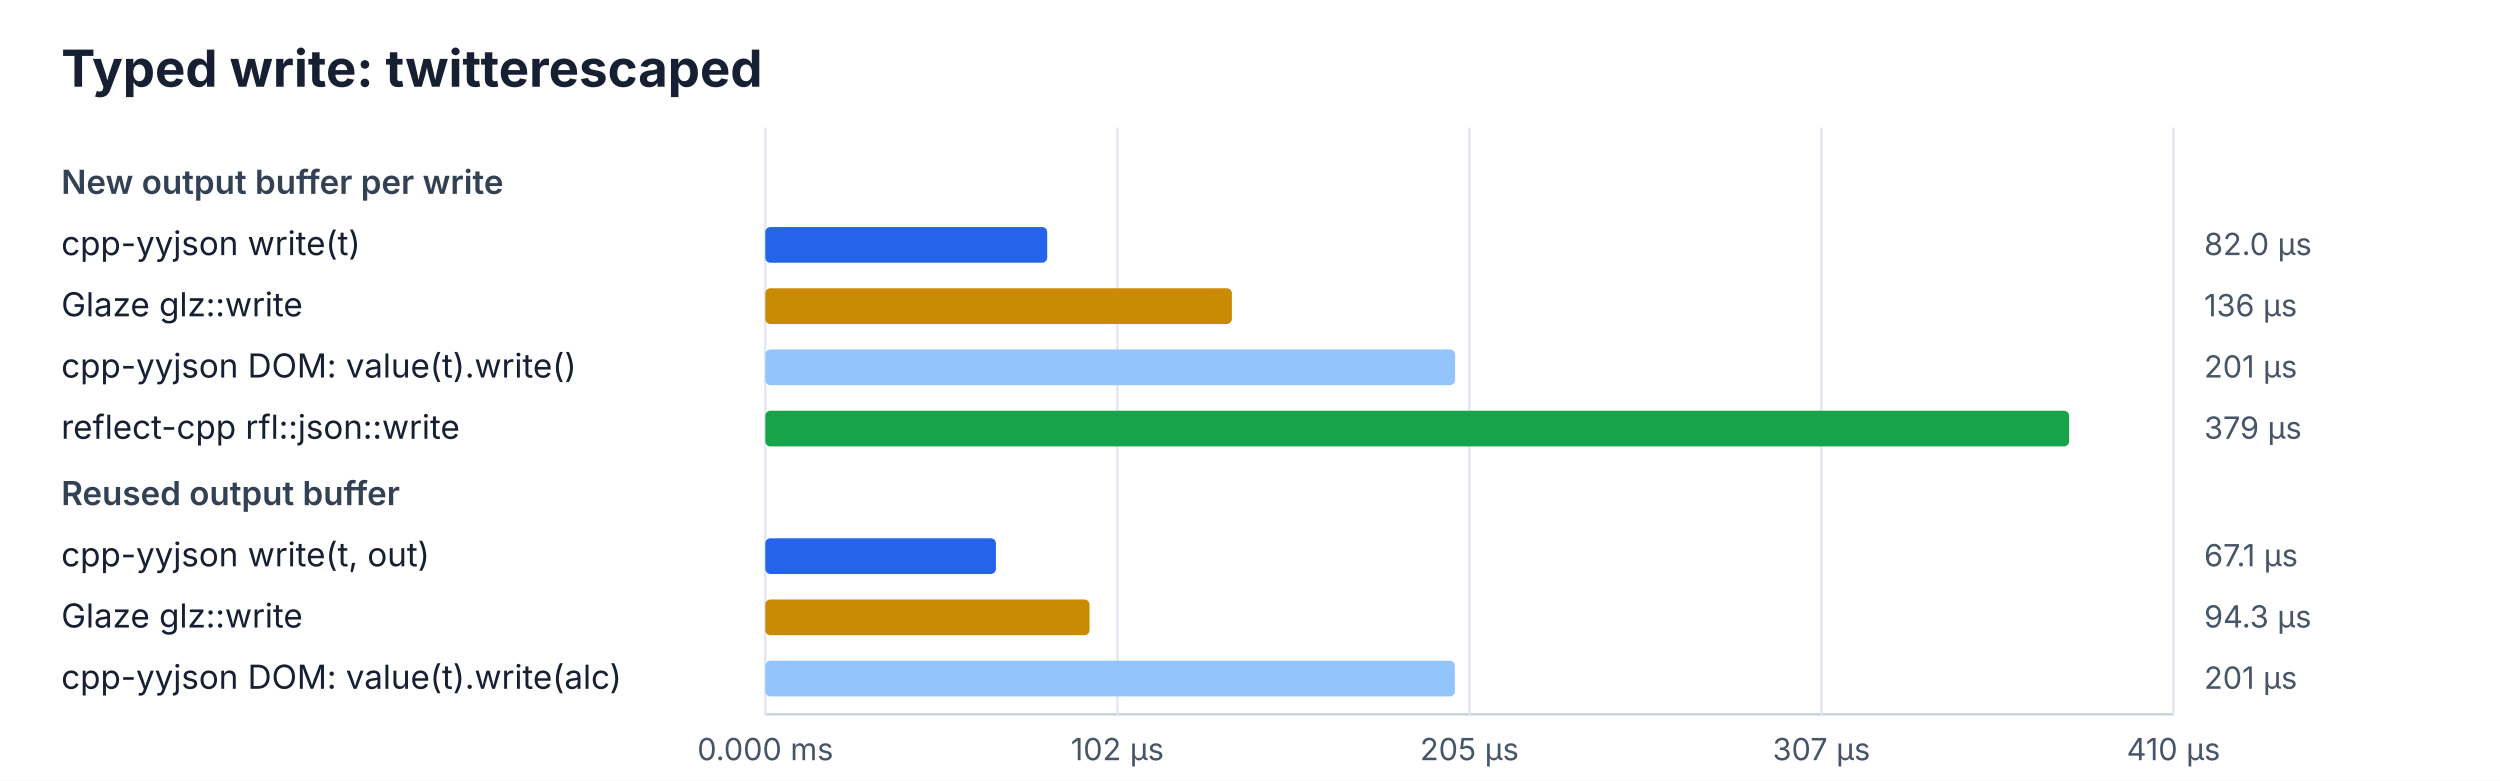
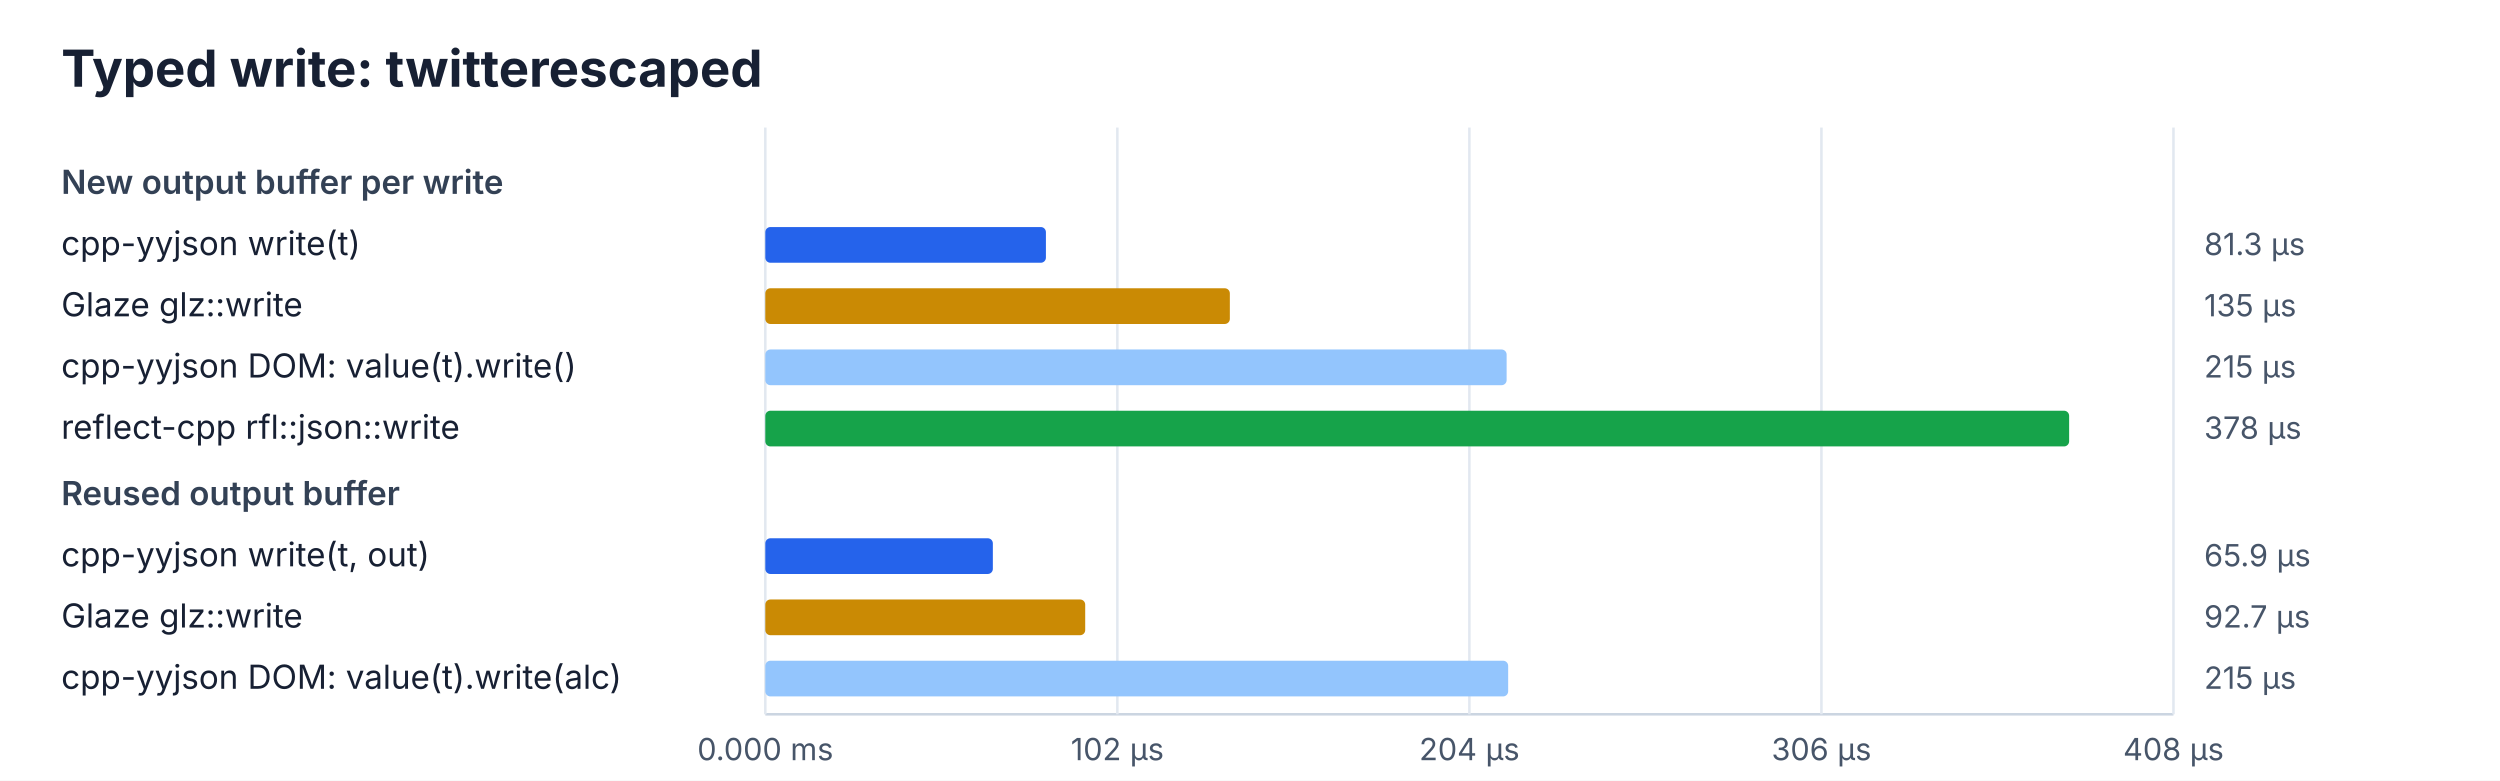
<svg xmlns="http://www.w3.org/2000/svg" width="980" height="306" viewBox="0 0 980 306">
  <rect width="100%" height="100%" fill="#ffffff" />
  <style>text{font-family:ui-sans-serif,system-ui,-apple-system,BlinkMacSystemFont,"Segoe UI",sans-serif;fill:#172033}.title{font-size:20px;font-weight:700}.heading{font-size:13px;font-weight:600;fill:#334155}.label{font-size:13px}.value{font-size:12px;fill:#475569}.axis{stroke:#cbd5e1;stroke-width:1}.grid{stroke:#e2e8f0;stroke-width:1}</style>
  <text x="24" y="34" class="title">Typed write: twitterescaped</text>
  <line x1="300" y1="280" x2="852" y2="280" class="axis" />
  <line x1="300.0" y1="50" x2="300.0" y2="280" class="grid" />
  <text x="300.0" y="298" class="value" text-anchor="middle">0.000 ms</text>
  <line x1="438.0" y1="50" x2="438.0" y2="280" class="grid" />
  <text x="438.0" y="298" class="value" text-anchor="middle">102 µs</text>
  <line x1="576.0" y1="50" x2="576.0" y2="280" class="grid" />
-   <text x="576.0" y="298" class="value" text-anchor="middle">205 µs</text>
+   <text x="576.0" y="298" class="value" text-anchor="middle">204 µs</text>
  <line x1="714.0" y1="50" x2="714.0" y2="280" class="grid" />
-   <text x="714.0" y="298" class="value" text-anchor="middle">307 µs</text>
+   <text x="714.0" y="298" class="value" text-anchor="middle">306 µs</text>
  <line x1="852.0" y1="50" x2="852.0" y2="280" class="grid" />
-   <text x="852.0" y="298" class="value" text-anchor="middle">410 µs</text>
+   <text x="852.0" y="298" class="value" text-anchor="middle">408 µs</text>
  <text x="24" y="76" class="heading">New output buffer per write</text>
  <text x="24" y="100" class="label">cpp-yyjson write(t)</text>
-   <rect x="300" y="89" width="110.5" height="14" rx="2" fill="#2563eb" />
-   <text x="864" y="100" class="value">82.0 µs</text>
+   <rect x="300" y="89" width="110.0" height="14" rx="2" fill="#2563eb" />
+   <text x="864" y="100" class="value">81.3 µs</text>
  <text x="24" y="124" class="label">Glaze glz::write</text>
-   <rect x="300" y="113" width="182.9" height="14" rx="2" fill="#ca8a04" />
-   <text x="864" y="124" class="value">136 µs</text>
+   <rect x="300" y="113" width="182.1" height="14" rx="2" fill="#ca8a04" />
+   <text x="864" y="124" class="value">135 µs</text>
  <text x="24" y="148" class="label">cpp-yyjson DOM: value(t).write()</text>
-   <rect x="300" y="137" width="270.4" height="14" rx="2" fill="#93c5fd" />
-   <text x="864" y="148" class="value">201 µs</text>
+   <rect x="300" y="137" width="290.6" height="14" rx="2" fill="#93c5fd" />
+   <text x="864" y="148" class="value">215 µs</text>
  <text x="24" y="172" class="label">reflect-cpp rfl::json::write</text>
  <rect x="300" y="161" width="511.1" height="14" rx="2" fill="#16a34a" />
-   <text x="864" y="172" class="value">379 µs</text>
+   <text x="864" y="172" class="value">378 µs</text>
  <text x="24" y="198" class="heading">Reused output buffer</text>
  <text x="24" y="222" class="label">cpp-yyjson write(t, out)</text>
-   <rect x="300" y="211" width="90.4" height="14" rx="2" fill="#2563eb" />
-   <text x="864" y="222" class="value">67.1 µs</text>
+   <rect x="300" y="211" width="89.2" height="14" rx="2" fill="#2563eb" />
+   <text x="864" y="222" class="value">65.9 µs</text>
  <text x="24" y="246" class="label">Glaze glz::write</text>
-   <rect x="300" y="235" width="127.1" height="14" rx="2" fill="#ca8a04" />
-   <text x="864" y="246" class="value">94.3 µs</text>
+   <rect x="300" y="235" width="125.4" height="14" rx="2" fill="#ca8a04" />
+   <text x="864" y="246" class="value">92.7 µs</text>
  <text x="24" y="270" class="label">cpp-yyjson DOM: value(t).write(alc)</text>
-   <rect x="300" y="259" width="270.3" height="14" rx="2" fill="#93c5fd" />
-   <text x="864" y="270" class="value">201 µs</text>
+   <rect x="300" y="259" width="291.2" height="14" rx="2" fill="#93c5fd" />
+   <text x="864" y="270" class="value">215 µs</text>
</svg>
